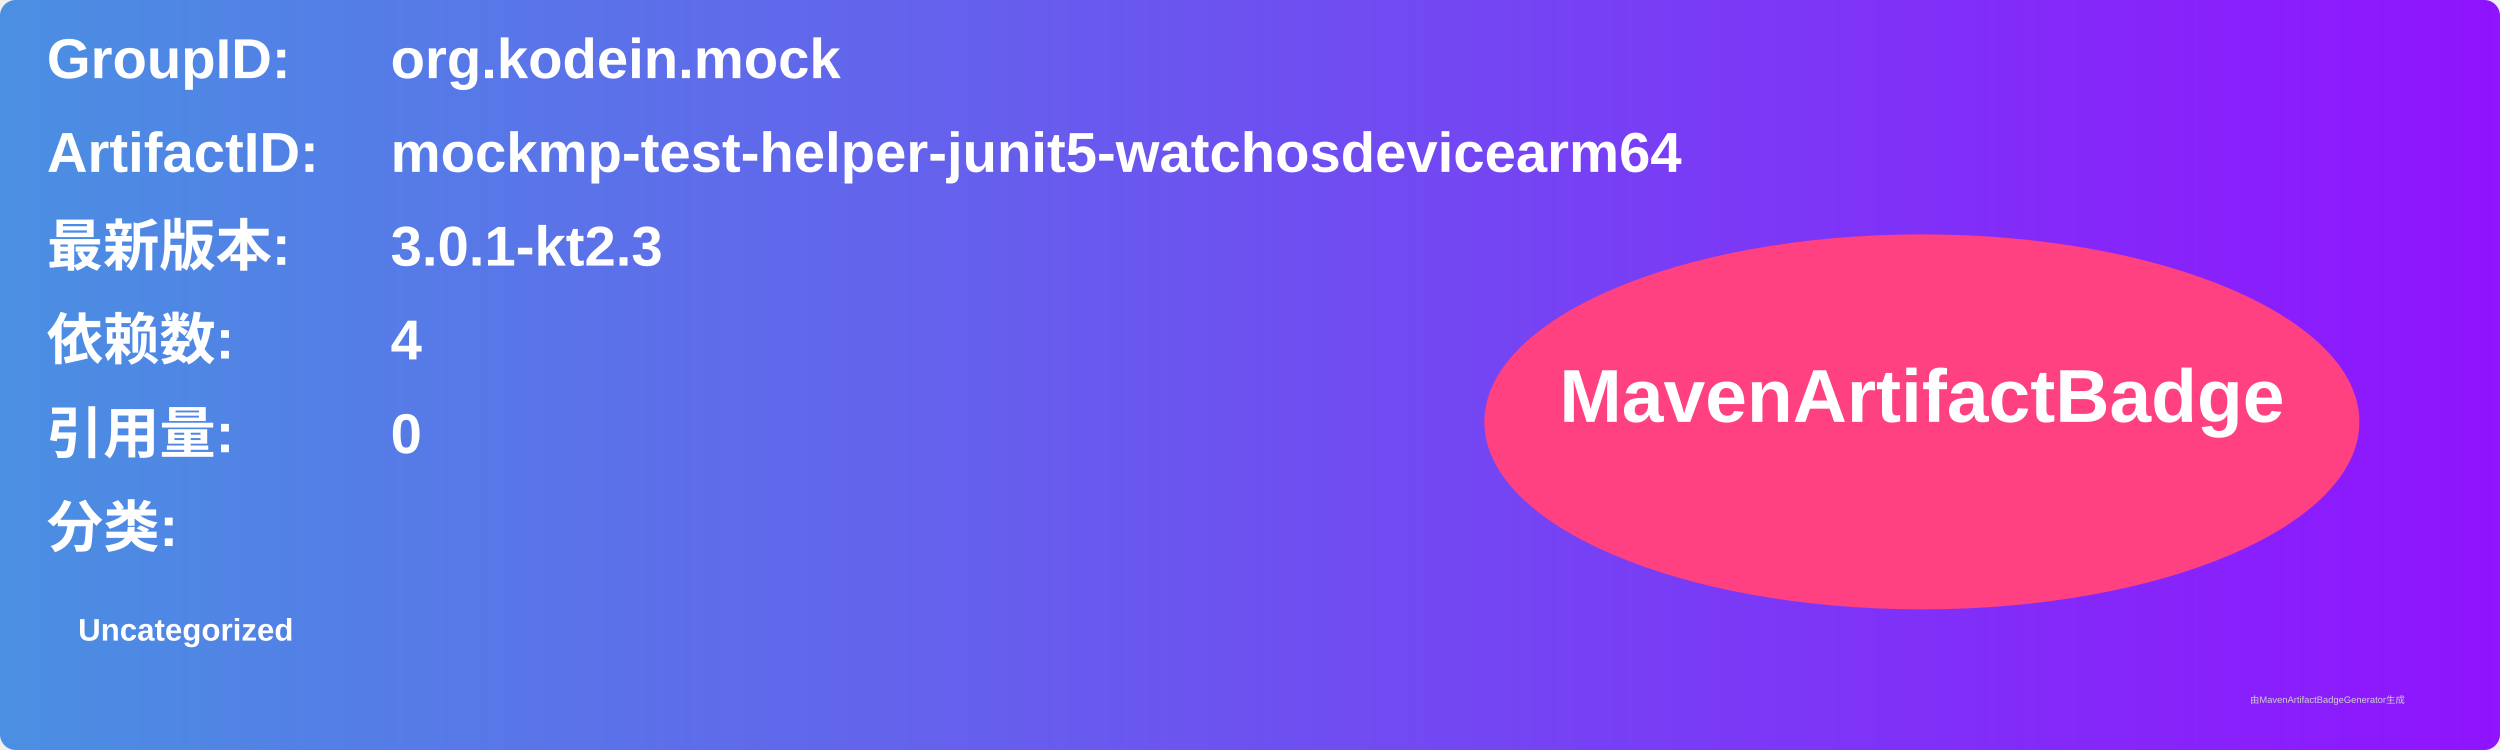
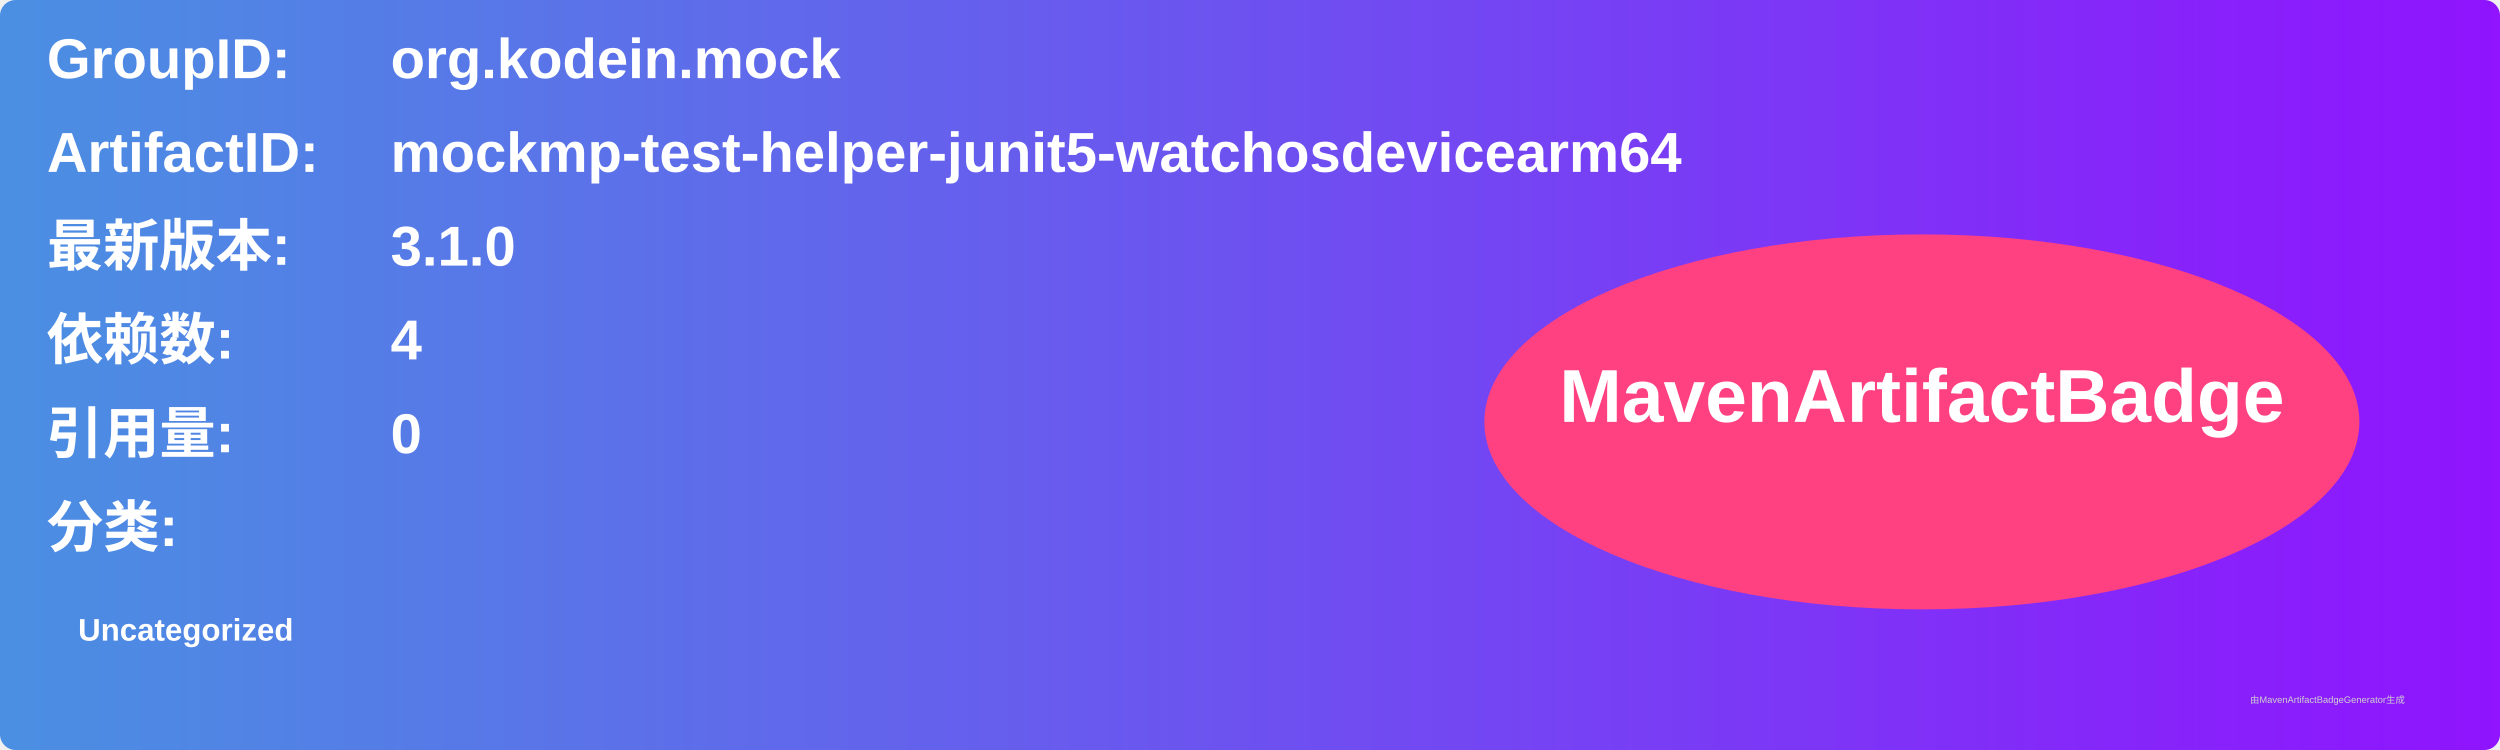
<svg xmlns="http://www.w3.org/2000/svg" width="800" height="240" viewBox="0 0 800 240">
  <linearGradient id="grad" x1="0%" y1="0%" x2="100%" y2="0%">
    <stop offset="0%" stop-color="#4a90e2" />
    <stop offset="100%" stop-color="#9013fe" />
  </linearGradient>
  <rect width="100%" height="100%" rx="5" ry="5" fill="url(#grad)" />
  <g transform="translate(15, 15)">
    <text x="0" y="10" font-family="Arial" font-size="18" fill="white" font-weight="bold" width="260">GroupID:</text>
    <text x="110" y="10" font-family="Arial" font-size="18" fill="white" font-weight="bold" width="460">org.kodein.mock</text>
    <text x="0" y="40" font-family="Arial" font-size="18" fill="white" font-weight="bold" width="260">ArtifactID:</text>
    <text x="110" y="40" font-family="Arial" font-size="18" fill="white" font-weight="bold" width="460">mockmp-test-helper-junit5-watchosdevicearm64</text>
    <text x="0" y="70" font-family="Arial" font-size="18" fill="white" font-weight="bold">最新版本:</text>
    <text x="110" y="70" font-family="Arial" font-size="18" fill="white" font-weight="bold">
-       <tspan font-weight="bold">3.0.1-kt2.3</tspan>
+       <tspan font-weight="bold">3.1.0</tspan>
    </text>
    <text x="0" y="100" font-family="Arial" font-size="18" fill="white" font-weight="bold">依赖数: </text>
    <text x="110" y="100" font-family="Arial" font-size="18" fill="white">
      <tspan font-weight="bold">4</tspan>
    </text>
    <text x="0" y="130" font-family="Arial" font-size="18" fill="white" font-weight="bold">引用量: </text>
    <text x="110" y="130" font-family="Arial" font-size="18" fill="white">
      <tspan font-weight="bold">0</tspan>
    </text>
    <text x="0" y="160" font-family="Arial" font-size="18" fill="white" font-weight="bold">分类:</text>
    <text x="10" y="190" font-family="Arial" font-size="10" fill="white">
      <tspan font-weight="bold">Uncategorized</tspan>
    </text>
    <ellipse cx="600" cy="120" rx="140" ry="60" fill="#ff4081" />
    <text x="600" y="120" text-anchor="middle" font-family="Arial" font-size="24" fill="white" font-weight="bold">MavenArtifactBadge</text>
  </g>
  <text x="720" y="225" font-family="Arial" font-size="3" fill="#d0d0d0">由MavenArtifactBadgeGenerator生成</text>
</svg>
